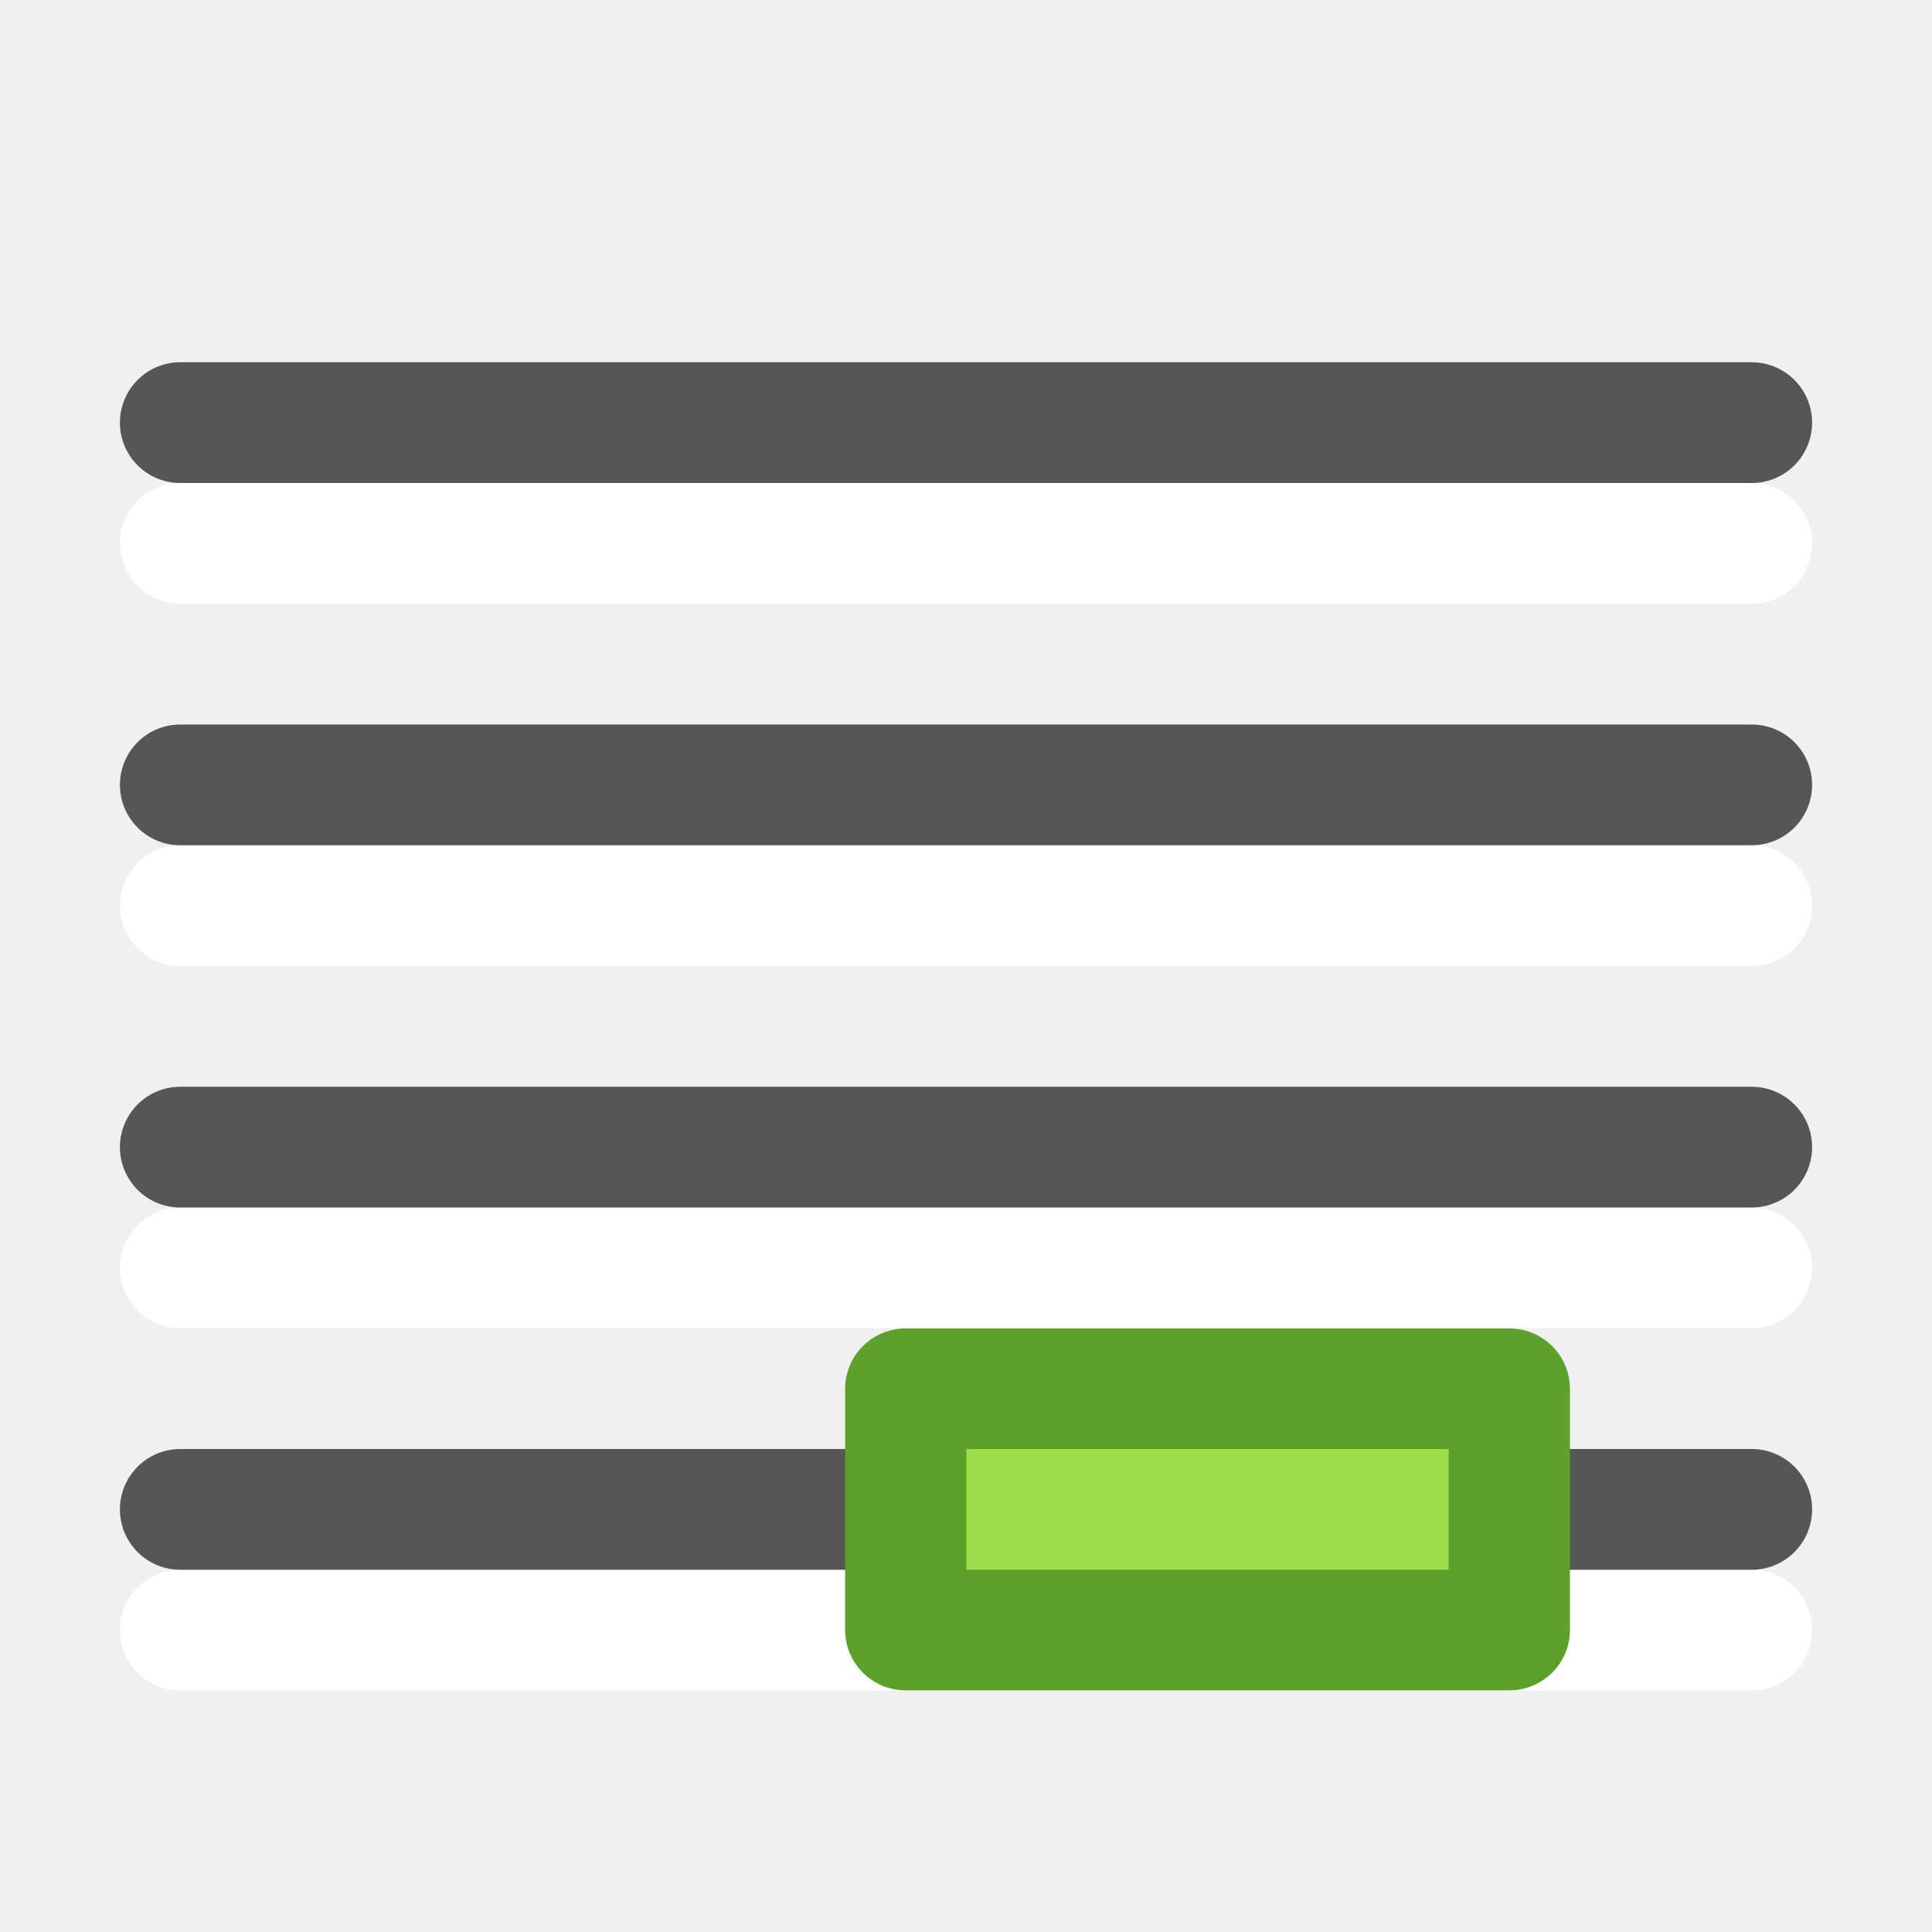
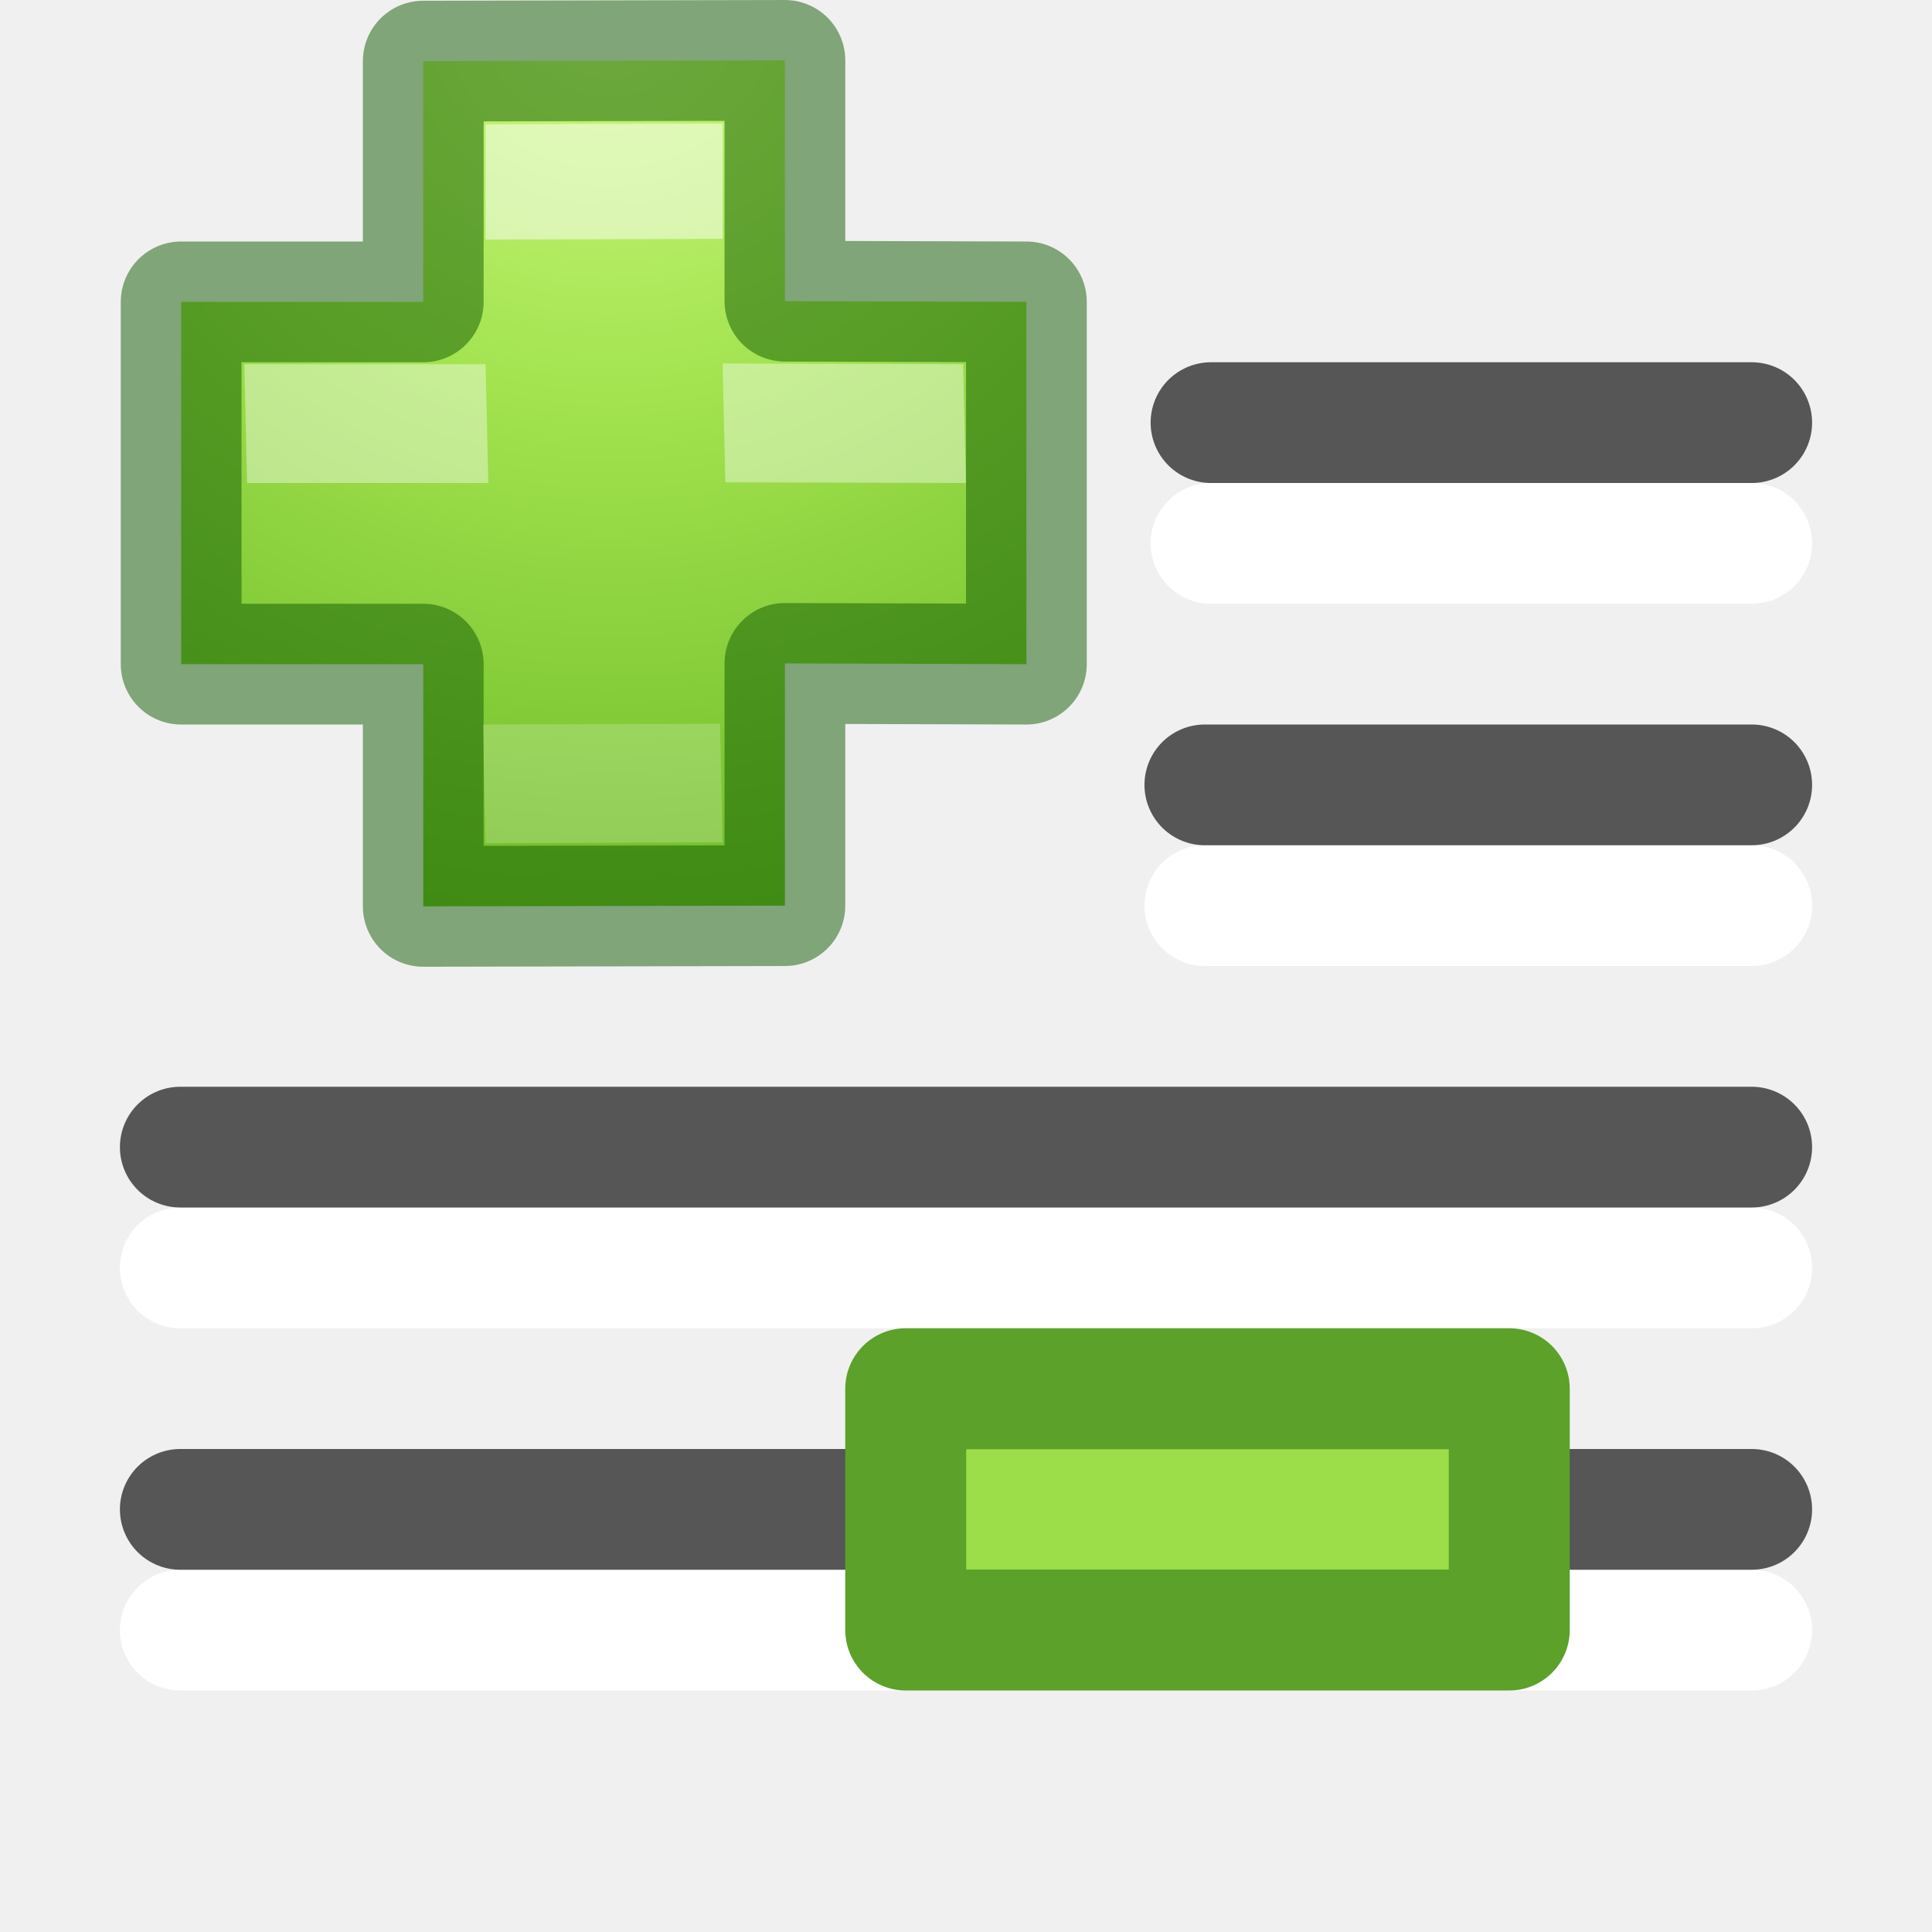
<svg xmlns="http://www.w3.org/2000/svg" height="16" width="16">
+   <radialGradient id="a" cx="64.575" cy="48.605" gradientTransform="matrix(0 .3975149 -.4329035 0 33.17801 -17.56524)" gradientUnits="userSpaceOnUse" r="31">
+     <stop offset="0" stop-color="#cdf87e" />
+     <stop offset=".262" stop-color="#a2e34f" />
+     <stop offset=".661" stop-color="#68b723" />
+     <stop offset="1" stop-color="#1d7e0d" />
+   </radialGradient>
  <g stroke-linejoin="round" transform="translate(0 -6)">
    <g fill="none" stroke="#fff" stroke-linecap="round" transform="translate(0 1)">
-       <path d="m1.493 9.5h13.014z" />
-       <path d="m1.493 12.5h13.014z" />
+       <path d="m10.029 9.5h4.478z" />
+       <path d="m10.029 12.5h-.051 4.529z" />
      <path d="m1.493 15.5h13.014z" />
      <path d="m1.493 18.5h13.014z" />
    </g>
+     <g transform="translate(-7.088807 -2.016901)">
+       <path d="m10.594 10.517v-1.994l2.995-.006v1.994l2 .006v3l-2-.006v2.006l-2.995.006v-2.006h-2.005v-3z" fill="url(#a)" />
+       <path d="m10.594 10.517v-1.994l2.995-.006v1.994l2 .006v3l-2-.006v2.006l-2.995.006v-2.006h-2.005v-3z" fill="none" opacity=".5" stroke="#0f5a00" stroke-linecap="round" stroke-linejoin="round" />
+       <g fill="#fff">
+         <path d="m11.11 9.046 1.963-.006v.955l-1.963.006z" opacity=".5" />
+         <path d="m11.089 14.017 1.963-.006.021.983-1.963.006z" opacity=".2" />
+         <path d="m9.112 11.033.023.984h1.998l-.023-.984zm3.961-.006.023.984 1.992.006-.023-.984z" opacity=".4" />
+       </g>
+     </g>
    <g fill="none" stroke="#565656" stroke-linecap="round">
-       <path d="m1.493 9.5h13.014z" />
-       <path d="m1.493 12.5h13.014z" />
+       <path d="m10.029 9.5h4.478z" />
+       <path d="m10.029 12.5h-.051 4.529z" />
      <path d="m1.493 15.5h13.014z" />
      <path d="m1.493 18.5h13.014z" />
    </g>
-     <path d="m-.273-.359h4.976v2h-4.976z" fill="#9cde4a" stroke="#5ca12a" transform="matrix(1.004459 0 0 .9991096 7.775334 17.85968)" />
+     <path d="m7.501 17.501h4.998v1.998h-4.998z" fill="#9cde4a" stroke="#5ca12a" stroke-width="1.002" />
  </g>
</svg>
